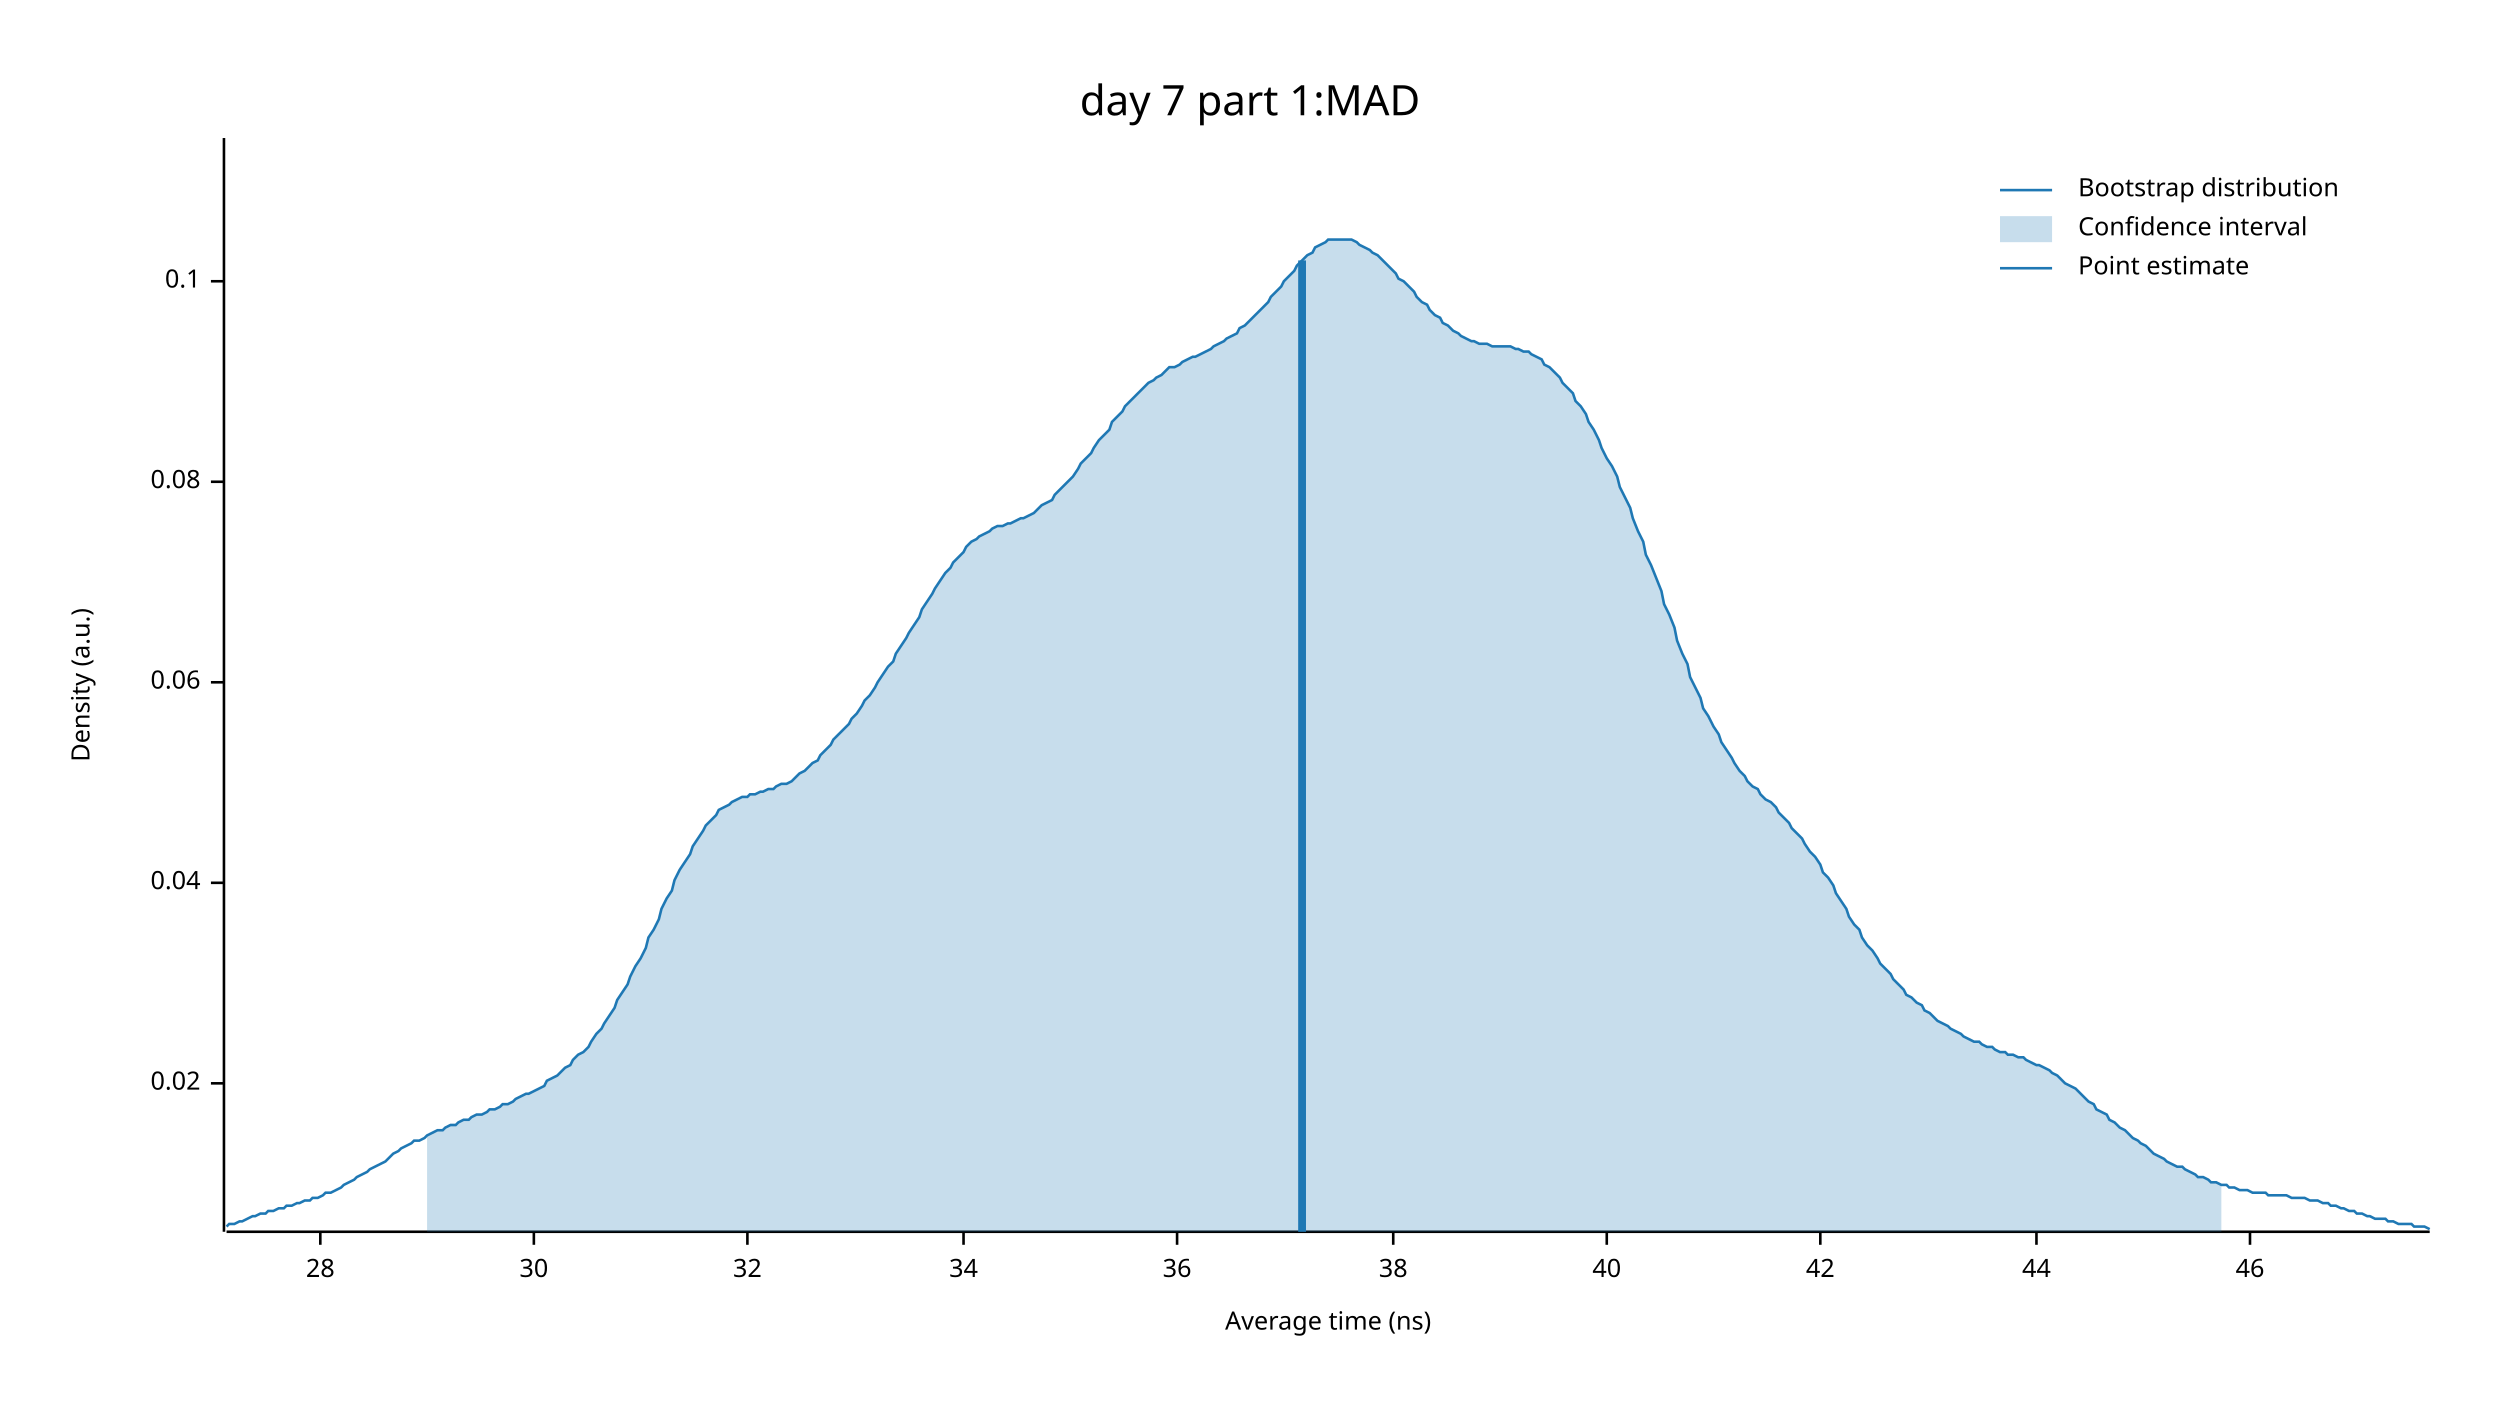
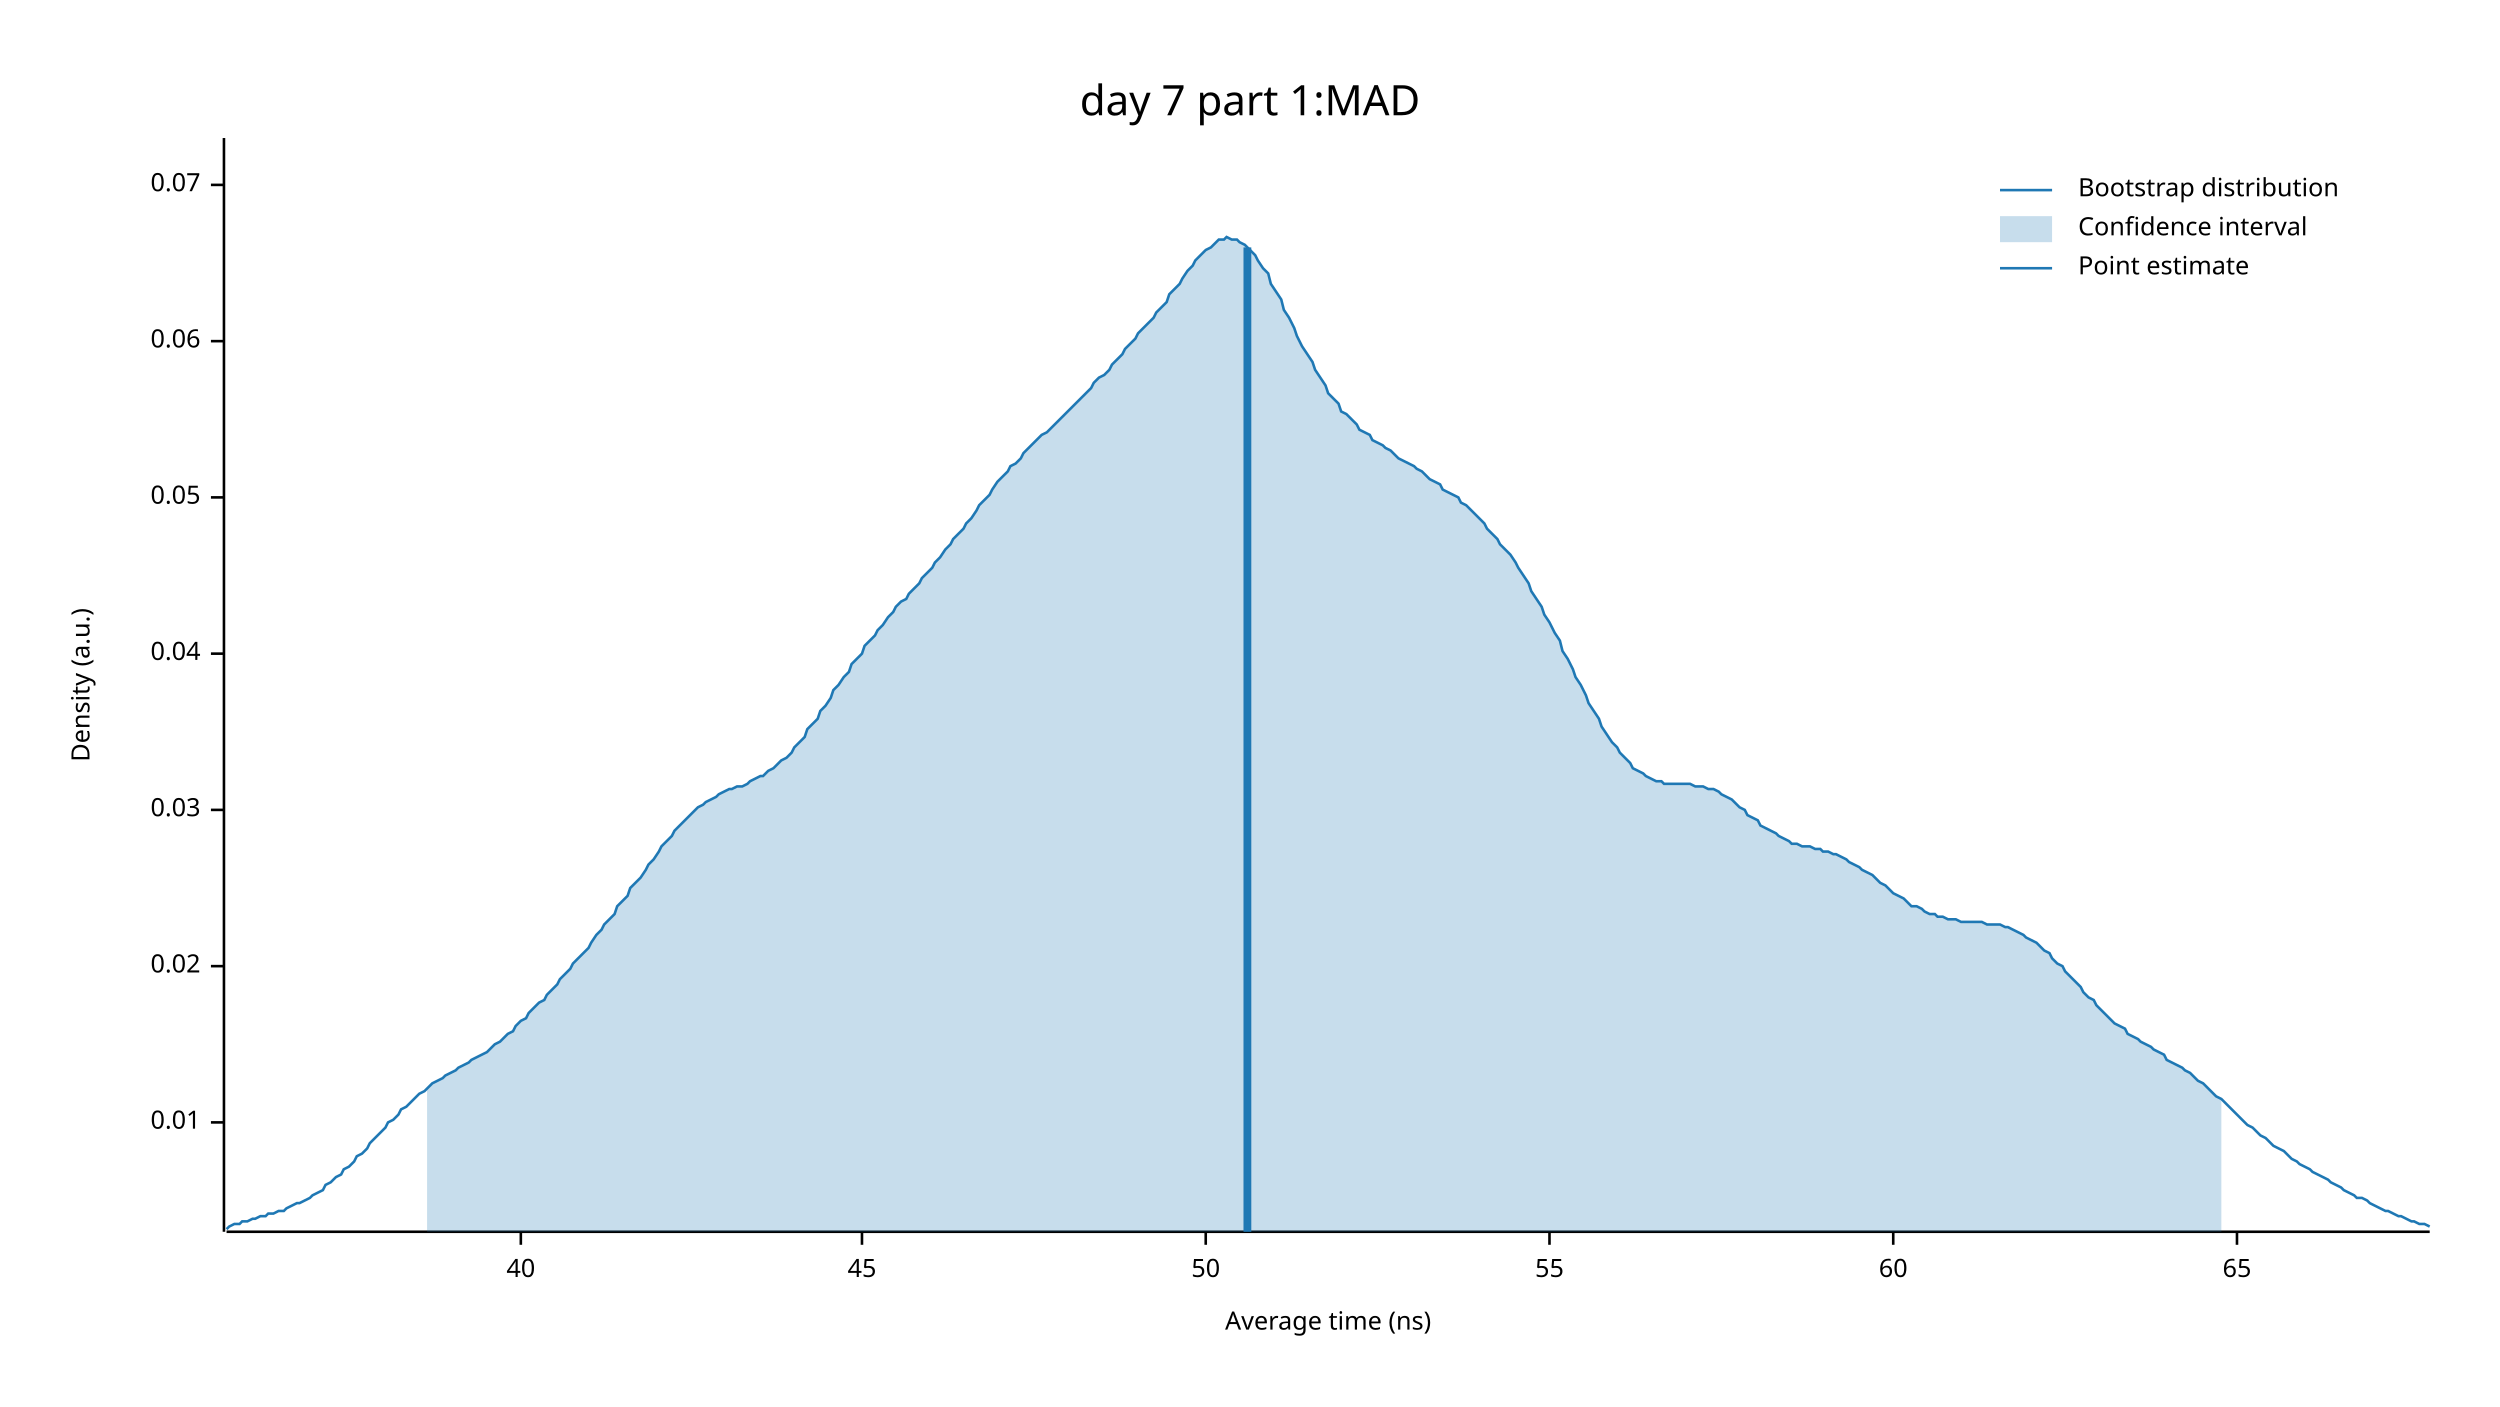
<svg xmlns="http://www.w3.org/2000/svg" width="960" height="540" viewBox="0 0 960 540">
  <text x="480" y="32" dy="0.76em" text-anchor="middle" font-family="sans-serif" font-size="16.129" opacity="1" fill="#000000">
day 7 part 1:MAD
</text>
  <text x="27" y="263" dy="0.76em" text-anchor="middle" font-family="sans-serif" font-size="9.677" opacity="1" fill="#000000" transform="rotate(270, 27, 263)">
Density (a.u.)
</text>
  <text x="510" y="513" dy="-0.5ex" text-anchor="middle" font-family="sans-serif" font-size="9.677" opacity="1" fill="#000000">
Average time (ns)
</text>
  <polyline fill="none" opacity="1" stroke="#000000" stroke-width="1" points="86,53 86,473 " />
-   <text x="77" y="416" dy="0.5ex" text-anchor="end" font-family="sans-serif" font-size="9.677" opacity="1" fill="#000000">
+   <text x="77" y="431" dy="0.5ex" text-anchor="end" font-family="sans-serif" font-size="9.677" opacity="1" fill="#000000">
+ 0.01
+ </text>
+   <polyline fill="none" opacity="1" stroke="#000000" stroke-width="1" points="81,431 86,431 " />
+   <text x="77" y="371" dy="0.5ex" text-anchor="end" font-family="sans-serif" font-size="9.677" opacity="1" fill="#000000">
0.02
</text>
-   <polyline fill="none" opacity="1" stroke="#000000" stroke-width="1" points="81,416 86,416 " />
-   <text x="77" y="339" dy="0.5ex" text-anchor="end" font-family="sans-serif" font-size="9.677" opacity="1" fill="#000000">
+   <polyline fill="none" opacity="1" stroke="#000000" stroke-width="1" points="81,371 86,371 " />
+   <text x="77" y="311" dy="0.5ex" text-anchor="end" font-family="sans-serif" font-size="9.677" opacity="1" fill="#000000">
+ 0.03
+ </text>
+   <polyline fill="none" opacity="1" stroke="#000000" stroke-width="1" points="81,311 86,311 " />
+   <text x="77" y="251" dy="0.5ex" text-anchor="end" font-family="sans-serif" font-size="9.677" opacity="1" fill="#000000">
0.04
</text>
-   <polyline fill="none" opacity="1" stroke="#000000" stroke-width="1" points="81,339 86,339 " />
-   <text x="77" y="262" dy="0.5ex" text-anchor="end" font-family="sans-serif" font-size="9.677" opacity="1" fill="#000000">
+   <polyline fill="none" opacity="1" stroke="#000000" stroke-width="1" points="81,251 86,251 " />
+   <text x="77" y="191" dy="0.5ex" text-anchor="end" font-family="sans-serif" font-size="9.677" opacity="1" fill="#000000">
+ 0.05
+ </text>
+   <polyline fill="none" opacity="1" stroke="#000000" stroke-width="1" points="81,191 86,191 " />
+   <text x="77" y="131" dy="0.5ex" text-anchor="end" font-family="sans-serif" font-size="9.677" opacity="1" fill="#000000">
0.06
</text>
-   <polyline fill="none" opacity="1" stroke="#000000" stroke-width="1" points="81,262 86,262 " />
-   <text x="77" y="185" dy="0.5ex" text-anchor="end" font-family="sans-serif" font-size="9.677" opacity="1" fill="#000000">
- 0.08
+   <polyline fill="none" opacity="1" stroke="#000000" stroke-width="1" points="81,131 86,131 " />
+   <text x="77" y="71" dy="0.5ex" text-anchor="end" font-family="sans-serif" font-size="9.677" opacity="1" fill="#000000">
+ 0.07
</text>
-   <polyline fill="none" opacity="1" stroke="#000000" stroke-width="1" points="81,185 86,185 " />
-   <text x="77" y="108" dy="0.5ex" text-anchor="end" font-family="sans-serif" font-size="9.677" opacity="1" fill="#000000">
- 0.1
- </text>
-   <polyline fill="none" opacity="1" stroke="#000000" stroke-width="1" points="81,108 86,108 " />
+   <polyline fill="none" opacity="1" stroke="#000000" stroke-width="1" points="81,71 86,71 " />
  <polyline fill="none" opacity="1" stroke="#000000" stroke-width="1" points="87,473 933,473 " />
-   <text x="123" y="483" dy="0.76em" text-anchor="middle" font-family="sans-serif" font-size="9.677" opacity="1" fill="#000000">
- 28
- </text>
-   <polyline fill="none" opacity="1" stroke="#000000" stroke-width="1" points="123,473 123,478 " />
-   <text x="205" y="483" dy="0.76em" text-anchor="middle" font-family="sans-serif" font-size="9.677" opacity="1" fill="#000000">
- 30
- </text>
-   <polyline fill="none" opacity="1" stroke="#000000" stroke-width="1" points="205,473 205,478 " />
-   <text x="287" y="483" dy="0.76em" text-anchor="middle" font-family="sans-serif" font-size="9.677" opacity="1" fill="#000000">
- 32
- </text>
-   <polyline fill="none" opacity="1" stroke="#000000" stroke-width="1" points="287,473 287,478 " />
-   <text x="370" y="483" dy="0.76em" text-anchor="middle" font-family="sans-serif" font-size="9.677" opacity="1" fill="#000000">
- 34
- </text>
-   <polyline fill="none" opacity="1" stroke="#000000" stroke-width="1" points="370,473 370,478 " />
-   <text x="452" y="483" dy="0.76em" text-anchor="middle" font-family="sans-serif" font-size="9.677" opacity="1" fill="#000000">
- 36
- </text>
-   <polyline fill="none" opacity="1" stroke="#000000" stroke-width="1" points="452,473 452,478 " />
-   <text x="535" y="483" dy="0.76em" text-anchor="middle" font-family="sans-serif" font-size="9.677" opacity="1" fill="#000000">
- 38
- </text>
-   <polyline fill="none" opacity="1" stroke="#000000" stroke-width="1" points="535,473 535,478 " />
-   <text x="617" y="483" dy="0.76em" text-anchor="middle" font-family="sans-serif" font-size="9.677" opacity="1" fill="#000000">
+   <text x="200" y="483" dy="0.76em" text-anchor="middle" font-family="sans-serif" font-size="9.677" opacity="1" fill="#000000">
40
</text>
-   <polyline fill="none" opacity="1" stroke="#000000" stroke-width="1" points="617,473 617,478 " />
-   <text x="699" y="483" dy="0.76em" text-anchor="middle" font-family="sans-serif" font-size="9.677" opacity="1" fill="#000000">
- 42
+   <polyline fill="none" opacity="1" stroke="#000000" stroke-width="1" points="200,473 200,478 " />
+   <text x="331" y="483" dy="0.76em" text-anchor="middle" font-family="sans-serif" font-size="9.677" opacity="1" fill="#000000">
+ 45
</text>
-   <polyline fill="none" opacity="1" stroke="#000000" stroke-width="1" points="699,473 699,478 " />
-   <text x="782" y="483" dy="0.76em" text-anchor="middle" font-family="sans-serif" font-size="9.677" opacity="1" fill="#000000">
- 44
+   <polyline fill="none" opacity="1" stroke="#000000" stroke-width="1" points="331,473 331,478 " />
+   <text x="463" y="483" dy="0.76em" text-anchor="middle" font-family="sans-serif" font-size="9.677" opacity="1" fill="#000000">
+ 50
</text>
-   <polyline fill="none" opacity="1" stroke="#000000" stroke-width="1" points="782,473 782,478 " />
-   <text x="864" y="483" dy="0.76em" text-anchor="middle" font-family="sans-serif" font-size="9.677" opacity="1" fill="#000000">
- 46
+   <polyline fill="none" opacity="1" stroke="#000000" stroke-width="1" points="463,473 463,478 " />
+   <text x="595" y="483" dy="0.76em" text-anchor="middle" font-family="sans-serif" font-size="9.677" opacity="1" fill="#000000">
+ 55
</text>
-   <polyline fill="none" opacity="1" stroke="#000000" stroke-width="1" points="864,473 864,478 " />
-   <polyline fill="none" opacity="1" stroke="#1F78B4" stroke-width="1" points="87,471 88,470 90,470 92,469 93,469 95,468 97,467 98,467 100,466 102,466 103,465 105,465 107,464 109,464 110,463 112,463 114,462 115,462 117,461 119,461 120,460 122,460 124,459 125,458 127,458 129,457 131,456 132,455 134,454 136,453 137,452 139,451 141,450 142,449 144,448 146,447 148,446 149,445 151,443 153,442 154,441 156,440 158,439 159,438 161,438 163,437 164,436 166,435 168,434 170,434 171,433 173,432 175,432 176,431 178,430 180,430 181,429 183,428 185,428 187,427 188,426 190,426 192,425 193,424 195,424 197,423 198,422 200,421 202,420 203,420 205,419 207,418 209,417 210,415 212,414 214,413 215,412 217,410 219,409 220,407 222,405 224,404 226,402 227,400 229,397 231,395 232,393 234,390 236,387 237,384 239,381 241,378 242,375 244,371 246,368 248,364 249,360 251,357 253,353 254,349 256,345 258,342 259,338 261,334 263,331 265,328 266,325 268,322 270,319 271,317 273,315 275,313 276,311 278,310 280,309 281,308 283,307 285,306 287,306 288,305 290,305 292,304 293,304 295,303 297,303 298,302 300,301 302,301 304,300 305,299 307,297 309,296 310,295 312,293 314,292 315,290 317,288 319,286 320,284 322,282 324,280 326,278 327,276 329,274 331,271 332,269 334,267 336,264 337,262 339,259 341,256 343,254 344,251 346,248 348,245 349,243 351,240 353,237 354,234 356,231 358,228 359,226 361,223 363,220 365,218 366,216 368,214 370,212 371,210 373,208 375,207 376,206 378,205 380,204 381,203 383,202 385,202 387,201 388,201 390,200 392,199 393,199 395,198 397,197 398,196 400,194 402,193 404,192 405,190 407,188 409,186 410,185 412,183 414,180 415,178 417,176 419,174 420,172 422,169 424,167 426,165 427,162 429,160 431,158 432,156 434,154 436,152 437,151 439,149 441,147 443,146 444,145 446,144 448,142 449,141 451,141 453,140 454,139 456,138 458,137 459,137 461,136 463,135 465,134 466,133 468,132 470,131 471,130 473,129 475,128 476,126 478,125 480,123 482,121 483,120 485,118 487,116 488,114 490,112 492,110 493,108 495,106 497,104 498,102 500,100 502,98 504,97 505,95 507,94 509,93 510,92 512,92 514,92 515,92 517,92 519,92 521,93 522,94 524,95 526,96 527,97 529,98 531,100 532,101 534,103 536,105 537,107 539,108 541,110 543,112 544,114 546,116 548,117 549,119 551,121 553,122 554,124 556,125 558,127 560,128 561,129 563,130 565,131 566,131 568,132 570,132 571,132 573,133 575,133 576,133 578,133 580,133 582,134 583,134 585,135 587,135 588,136 590,137 592,138 593,140 595,141 597,143 599,145 600,147 602,149 604,151 605,154 607,156 609,159 610,162 612,165 614,169 615,172 617,176 619,179 621,183 622,187 624,191 626,195 627,199 629,204 631,208 632,213 634,217 636,222 638,227 639,232 641,236 643,241 644,246 646,251 648,255 649,260 651,264 653,268 654,272 656,275 658,279 660,282 661,285 663,288 665,291 666,293 668,296 670,298 671,300 673,302 675,303 676,305 678,307 680,308 682,310 683,312 685,314 687,316 688,318 690,320 692,322 693,324 695,327 697,329 699,332 700,335 702,337 704,340 705,343 707,346 709,349 710,352 712,355 714,357 715,360 717,363 719,365 721,368 722,370 724,372 726,374 727,376 729,378 731,380 732,382 734,383 736,385 738,386 739,388 741,389 743,391 744,392 746,393 748,394 749,395 751,396 753,397 754,398 756,399 758,400 760,400 761,401 763,402 765,402 766,403 768,404 770,404 771,405 773,405 775,406 777,406 778,407 780,408 782,409 783,409 785,410 787,411 788,412 790,413 792,415 793,416 795,417 797,418 799,420 800,421 802,423 804,424 805,426 807,427 809,428 810,430 812,431 814,433 816,434 817,435 819,437 821,438 822,439 824,440 826,442 827,443 829,444 831,445 832,446 834,447 836,448 838,448 839,449 841,450 843,451 844,452 846,452 848,453 849,454 851,454 853,455 855,455 856,456 858,456 860,457 861,457 863,457 865,458 866,458 868,458 870,458 871,459 873,459 875,459 877,459 878,459 880,460 882,460 883,460 885,460 887,461 888,461 890,461 892,462 894,462 895,463 897,463 899,464 900,464 902,465 904,465 905,466 907,466 909,467 910,467 912,468 914,468 916,468 917,469 919,469 921,470 922,470 924,470 926,470 927,471 929,471 931,471 933,472 " />
-   <polygon opacity="0.25" fill="#1F78B4" points="164,436 166,435 168,434 170,434 171,433 173,432 175,432 176,431 178,430 180,430 181,429 183,428 185,428 187,427 188,426 190,426 192,425 193,424 195,424 197,423 198,422 200,421 202,420 203,420 205,419 207,418 209,417 210,415 212,414 214,413 215,412 217,410 219,409 220,407 222,405 224,404 226,402 227,400 229,397 231,395 232,393 234,390 236,387 237,384 239,381 241,378 242,375 244,371 246,368 248,364 249,360 251,357 253,353 254,349 256,345 258,342 259,338 261,334 263,331 265,328 266,325 268,322 270,319 271,317 273,315 275,313 276,311 278,310 280,309 281,308 283,307 285,306 287,306 288,305 290,305 292,304 293,304 295,303 297,303 298,302 300,301 302,301 304,300 305,299 307,297 309,296 310,295 312,293 314,292 315,290 317,288 319,286 320,284 322,282 324,280 326,278 327,276 329,274 331,271 332,269 334,267 336,264 337,262 339,259 341,256 343,254 344,251 346,248 348,245 349,243 351,240 353,237 354,234 356,231 358,228 359,226 361,223 363,220 365,218 366,216 368,214 370,212 371,210 373,208 375,207 376,206 378,205 380,204 381,203 383,202 385,202 387,201 388,201 390,200 392,199 393,199 395,198 397,197 398,196 400,194 402,193 404,192 405,190 407,188 409,186 410,185 412,183 414,180 415,178 417,176 419,174 420,172 422,169 424,167 426,165 427,162 429,160 431,158 432,156 434,154 436,152 437,151 439,149 441,147 443,146 444,145 446,144 448,142 449,141 451,141 453,140 454,139 456,138 458,137 459,137 461,136 463,135 465,134 466,133 468,132 470,131 471,130 473,129 475,128 476,126 478,125 480,123 482,121 483,120 485,118 487,116 488,114 490,112 492,110 493,108 495,106 497,104 498,102 500,100 502,98 504,97 505,95 507,94 509,93 510,92 512,92 514,92 515,92 517,92 519,92 521,93 522,94 524,95 526,96 527,97 529,98 531,100 532,101 534,103 536,105 537,107 539,108 541,110 543,112 544,114 546,116 548,117 549,119 551,121 553,122 554,124 556,125 558,127 560,128 561,129 563,130 565,131 566,131 568,132 570,132 571,132 573,133 575,133 576,133 578,133 580,133 582,134 583,134 585,135 587,135 588,136 590,137 592,138 593,140 595,141 597,143 599,145 600,147 602,149 604,151 605,154 607,156 609,159 610,162 612,165 614,169 615,172 617,176 619,179 621,183 622,187 624,191 626,195 627,199 629,204 631,208 632,213 634,217 636,222 638,227 639,232 641,236 643,241 644,246 646,251 648,255 649,260 651,264 653,268 654,272 656,275 658,279 660,282 661,285 663,288 665,291 666,293 668,296 670,298 671,300 673,302 675,303 676,305 678,307 680,308 682,310 683,312 685,314 687,316 688,318 690,320 692,322 693,324 695,327 697,329 699,332 700,335 702,337 704,340 705,343 707,346 709,349 710,352 712,355 714,357 715,360 717,363 719,365 721,368 722,370 724,372 726,374 727,376 729,378 731,380 732,382 734,383 736,385 738,386 739,388 741,389 743,391 744,392 746,393 748,394 749,395 751,396 753,397 754,398 756,399 758,400 760,400 761,401 763,402 765,402 766,403 768,404 770,404 771,405 773,405 775,406 777,406 778,407 780,408 782,409 783,409 785,410 787,411 788,412 790,413 792,415 793,416 795,417 797,418 799,420 800,421 802,423 804,424 805,426 807,427 809,428 810,430 812,431 814,433 816,434 817,435 819,437 821,438 822,439 824,440 826,442 827,443 829,444 831,445 832,446 834,447 836,448 838,448 839,449 841,450 843,451 844,452 846,452 848,453 849,454 851,454 853,455 853,473 164,473 " />
-   <polyline fill="none" opacity="1" stroke="#1F78B4" stroke-width="3" points="500,473 500,100 " />
+   <polyline fill="none" opacity="1" stroke="#000000" stroke-width="1" points="595,473 595,478 " />
+   <text x="727" y="483" dy="0.76em" text-anchor="middle" font-family="sans-serif" font-size="9.677" opacity="1" fill="#000000">
+ 60
+ </text>
+   <polyline fill="none" opacity="1" stroke="#000000" stroke-width="1" points="727,473 727,478 " />
+   <text x="859" y="483" dy="0.76em" text-anchor="middle" font-family="sans-serif" font-size="9.677" opacity="1" fill="#000000">
+ 65
+ </text>
+   <polyline fill="none" opacity="1" stroke="#000000" stroke-width="1" points="859,473 859,478 " />
+   <polyline fill="none" opacity="1" stroke="#1F78B4" stroke-width="1" points="87,472 88,471 90,470 92,470 93,469 95,469 97,468 98,468 100,467 102,467 103,466 105,466 107,465 109,465 110,464 112,463 114,462 115,462 117,461 119,460 120,459 122,458 124,457 125,455 127,454 129,452 131,451 132,449 134,448 136,446 137,444 139,443 141,441 142,439 144,437 146,435 148,433 149,431 151,430 153,428 154,426 156,425 158,423 159,422 161,420 163,419 164,418 166,416 168,415 170,414 171,413 173,412 175,411 176,410 178,409 180,408 181,407 183,406 185,405 187,404 188,403 190,401 192,400 193,399 195,397 197,396 198,394 200,392 202,391 203,389 205,387 207,385 209,384 210,382 212,380 214,378 215,376 217,374 219,372 220,370 222,368 224,366 226,364 227,362 229,359 231,357 232,355 234,353 236,351 237,348 239,346 241,344 242,341 244,339 246,337 248,334 249,332 251,330 253,327 254,325 256,323 258,321 259,319 261,317 263,315 265,313 266,312 268,310 270,309 271,308 273,307 275,306 276,305 278,304 280,303 281,303 283,302 285,302 287,301 288,300 290,299 292,298 293,298 295,296 297,295 298,294 300,292 302,291 304,289 305,287 307,285 309,283 310,280 312,278 314,276 315,273 317,271 319,268 320,265 322,263 324,260 326,258 327,255 329,253 331,251 332,248 334,246 336,244 337,242 339,240 341,237 343,235 344,233 346,231 348,230 349,228 351,226 353,224 354,222 356,220 358,218 359,216 361,214 363,211 365,209 366,207 368,205 370,203 371,201 373,199 375,196 376,194 378,192 380,190 381,188 383,185 385,183 387,181 388,179 390,178 392,176 393,174 395,172 397,170 398,169 400,167 402,166 404,164 405,163 407,161 409,159 410,158 412,156 414,154 415,153 417,151 419,149 420,147 422,145 424,144 426,142 427,140 429,138 431,136 432,134 434,132 436,130 437,128 439,126 441,124 443,122 444,120 446,118 448,116 449,113 451,111 453,109 454,107 456,104 458,102 459,100 461,98 463,96 465,95 466,94 468,92 470,92 471,91 473,92 475,92 476,93 478,94 480,96 482,98 483,100 485,103 487,105 488,109 490,112 492,115 493,119 495,122 497,126 498,129 500,133 502,136 504,139 505,142 507,145 509,148 510,151 512,153 514,155 515,158 517,159 519,161 521,163 522,165 524,166 526,167 527,169 529,170 531,171 532,172 534,173 536,175 537,176 539,177 541,178 543,179 544,180 546,181 548,183 549,184 551,185 553,186 554,188 556,189 558,190 560,191 561,193 563,194 565,196 566,197 568,199 570,201 571,203 573,205 575,207 576,209 578,211 580,213 582,216 583,218 585,221 587,224 588,227 590,230 592,233 593,236 595,239 597,243 599,246 600,250 602,253 604,257 605,260 607,263 609,267 610,270 612,273 614,276 615,279 617,282 619,285 621,287 622,289 624,291 626,293 627,295 629,296 631,297 632,298 634,299 636,300 638,300 639,301 641,301 643,301 644,301 646,301 648,301 649,301 651,302 653,302 654,302 656,303 658,303 660,304 661,305 663,306 665,307 666,308 668,310 670,311 671,313 673,314 675,315 676,317 678,318 680,319 682,320 683,321 685,322 687,323 688,324 690,324 692,325 693,325 695,325 697,326 699,326 700,327 702,327 704,328 705,328 707,329 709,330 710,331 712,332 714,333 715,334 717,335 719,336 721,338 722,339 724,340 726,342 727,343 729,344 731,345 732,346 734,348 736,348 738,349 739,350 741,351 743,351 744,352 746,352 748,353 749,353 751,353 753,354 754,354 756,354 758,354 760,354 761,354 763,355 765,355 766,355 768,355 770,356 771,356 773,357 775,358 777,359 778,360 780,361 782,362 783,363 785,365 787,366 788,368 790,370 792,371 793,373 795,375 797,377 799,379 800,381 802,383 804,384 805,386 807,388 809,390 810,391 812,393 814,394 816,395 817,397 819,398 821,399 822,400 824,401 826,402 827,403 829,404 831,405 832,407 834,408 836,409 838,410 839,411 841,412 843,414 844,415 846,416 848,418 849,419 851,421 853,422 855,424 856,425 858,427 860,429 861,430 863,432 865,433 866,434 868,436 870,437 871,438 873,440 875,441 877,442 878,443 880,445 882,446 883,447 885,448 887,449 888,450 890,451 892,452 894,453 895,454 897,455 899,456 900,457 902,458 904,459 905,460 907,460 909,461 910,462 912,463 914,464 916,465 917,465 919,466 921,467 922,467 924,468 926,469 927,469 929,470 931,470 933,471 " />
+   <polygon opacity="0.25" fill="#1F78B4" points="164,418 166,416 168,415 170,414 171,413 173,412 175,411 176,410 178,409 180,408 181,407 183,406 185,405 187,404 188,403 190,401 192,400 193,399 195,397 197,396 198,394 200,392 202,391 203,389 205,387 207,385 209,384 210,382 212,380 214,378 215,376 217,374 219,372 220,370 222,368 224,366 226,364 227,362 229,359 231,357 232,355 234,353 236,351 237,348 239,346 241,344 242,341 244,339 246,337 248,334 249,332 251,330 253,327 254,325 256,323 258,321 259,319 261,317 263,315 265,313 266,312 268,310 270,309 271,308 273,307 275,306 276,305 278,304 280,303 281,303 283,302 285,302 287,301 288,300 290,299 292,298 293,298 295,296 297,295 298,294 300,292 302,291 304,289 305,287 307,285 309,283 310,280 312,278 314,276 315,273 317,271 319,268 320,265 322,263 324,260 326,258 327,255 329,253 331,251 332,248 334,246 336,244 337,242 339,240 341,237 343,235 344,233 346,231 348,230 349,228 351,226 353,224 354,222 356,220 358,218 359,216 361,214 363,211 365,209 366,207 368,205 370,203 371,201 373,199 375,196 376,194 378,192 380,190 381,188 383,185 385,183 387,181 388,179 390,178 392,176 393,174 395,172 397,170 398,169 400,167 402,166 404,164 405,163 407,161 409,159 410,158 412,156 414,154 415,153 417,151 419,149 420,147 422,145 424,144 426,142 427,140 429,138 431,136 432,134 434,132 436,130 437,128 439,126 441,124 443,122 444,120 446,118 448,116 449,113 451,111 453,109 454,107 456,104 458,102 459,100 461,98 463,96 465,95 466,94 468,92 470,92 471,91 473,92 475,92 476,93 478,94 480,96 482,98 483,100 485,103 487,105 488,109 490,112 492,115 493,119 495,122 497,126 498,129 500,133 502,136 504,139 505,142 507,145 509,148 510,151 512,153 514,155 515,158 517,159 519,161 521,163 522,165 524,166 526,167 527,169 529,170 531,171 532,172 534,173 536,175 537,176 539,177 541,178 543,179 544,180 546,181 548,183 549,184 551,185 553,186 554,188 556,189 558,190 560,191 561,193 563,194 565,196 566,197 568,199 570,201 571,203 573,205 575,207 576,209 578,211 580,213 582,216 583,218 585,221 587,224 588,227 590,230 592,233 593,236 595,239 597,243 599,246 600,250 602,253 604,257 605,260 607,263 609,267 610,270 612,273 614,276 615,279 617,282 619,285 621,287 622,289 624,291 626,293 627,295 629,296 631,297 632,298 634,299 636,300 638,300 639,301 641,301 643,301 644,301 646,301 648,301 649,301 651,302 653,302 654,302 656,303 658,303 660,304 661,305 663,306 665,307 666,308 668,310 670,311 671,313 673,314 675,315 676,317 678,318 680,319 682,320 683,321 685,322 687,323 688,324 690,324 692,325 693,325 695,325 697,326 699,326 700,327 702,327 704,328 705,328 707,329 709,330 710,331 712,332 714,333 715,334 717,335 719,336 721,338 722,339 724,340 726,342 727,343 729,344 731,345 732,346 734,348 736,348 738,349 739,350 741,351 743,351 744,352 746,352 748,353 749,353 751,353 753,354 754,354 756,354 758,354 760,354 761,354 763,355 765,355 766,355 768,355 770,356 771,356 773,357 775,358 777,359 778,360 780,361 782,362 783,363 785,365 787,366 788,368 790,370 792,371 793,373 795,375 797,377 799,379 800,381 802,383 804,384 805,386 807,388 809,390 810,391 812,393 814,394 816,395 817,397 819,398 821,399 822,400 824,401 826,402 827,403 829,404 831,405 832,407 834,408 836,409 838,410 839,411 841,412 843,414 844,415 846,416 848,418 849,419 851,421 853,422 853,473 164,473 " />
+   <polyline fill="none" opacity="1" stroke="#1F78B4" stroke-width="3" points="479,473 479,95 " />
  <text x="798" y="68" dy="0.76em" text-anchor="start" font-family="sans-serif" font-size="9.677" opacity="1" fill="#000000">
Bootstrap distribution
</text>
  <text x="798" y="83" dy="0.76em" text-anchor="start" font-family="sans-serif" font-size="9.677" opacity="1" fill="#000000">
Confidence interval
</text>
  <text x="798" y="98" dy="0.76em" text-anchor="start" font-family="sans-serif" font-size="9.677" opacity="1" fill="#000000">
Point estimate
</text>
  <polyline fill="none" opacity="1" stroke="#1F78B4" stroke-width="1" points="768,73 788,73 " />
  <rect x="768" y="83" width="20" height="10" opacity="0.25" fill="#1F78B4" stroke="none" />
  <polyline fill="none" opacity="1" stroke="#1F78B4" stroke-width="1" points="768,103 788,103 " />
</svg>
